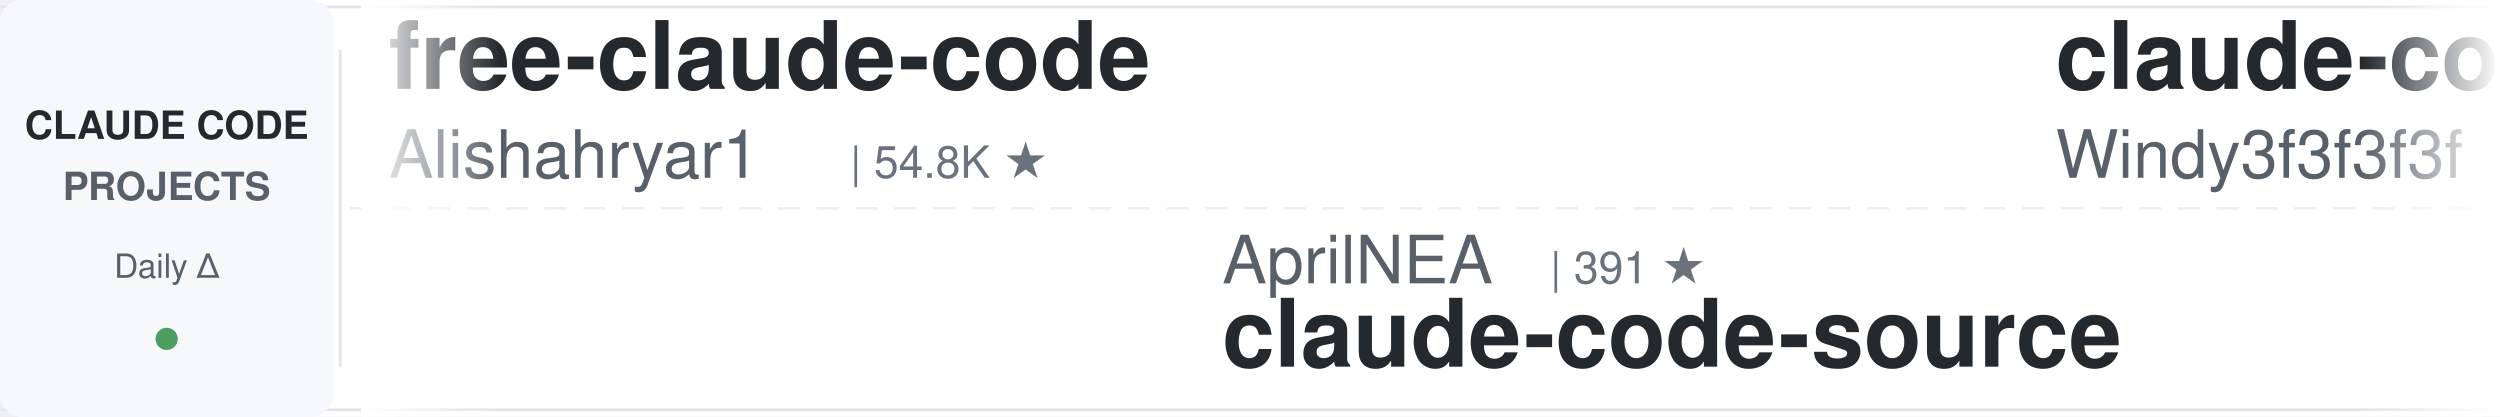
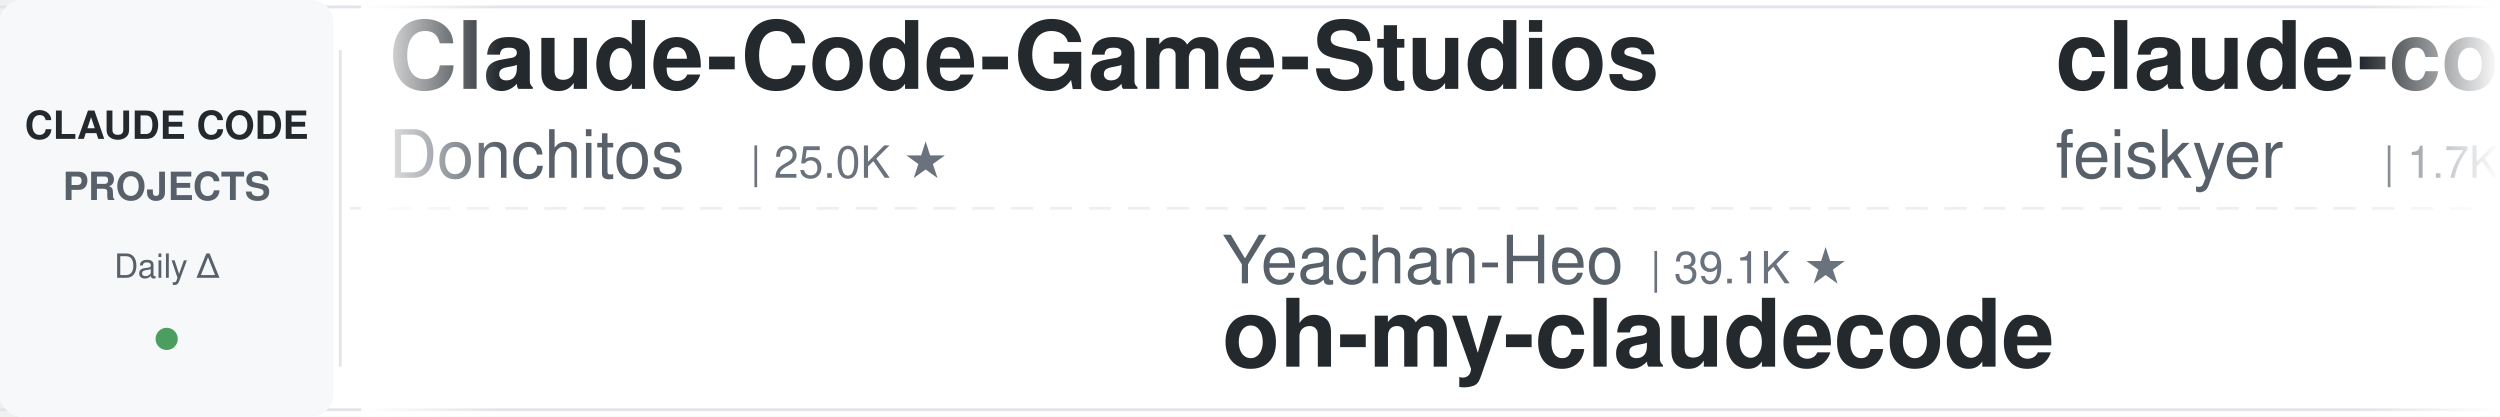
<svg xmlns="http://www.w3.org/2000/svg" width="900" height="150">
  <defs>
    <linearGradient id="leftFade" x1="0%" y1="0%" x2="100%" y2="0%">
      <stop offset="0%" style="stop-color:#ffffff;stop-opacity:1" />
      <stop offset="100%" style="stop-color:#ffffff;stop-opacity:0" />
    </linearGradient>
    <linearGradient id="rightFade" x1="0%" y1="0%" x2="100%" y2="0%">
      <stop offset="0%" style="stop-color:#ffffff;stop-opacity:0" />
      <stop offset="100%" style="stop-color:#ffffff;stop-opacity:1" />
    </linearGradient>
  </defs>
  <rect width="900" height="150" fill="#ffffff" rx="8" />
  <rect x="0" y="2" width="900" height="1" fill="#e1e4e8" />
  <rect x="0" y="147" width="900" height="1" fill="#e1e4e8" />
  <line x1="0" y1="75" x2="900" y2="75" stroke="#e1e4e8" stroke-width="1" stroke-dasharray="8 6" opacity="0.6" />
  <rect x="0" y="0" width="120" height="150" fill="#f6f8fa" rx="8" />
  <text x="60" y="50" font-family="-apple-system, BlinkMacSystemFont, 'Segoe UI', Helvetica, Arial, sans-serif" font-size="14" font-weight="600" fill="#24292e" text-anchor="middle">CLAUDE CODE</text>
  <text x="60" y="72" font-family="-apple-system, BlinkMacSystemFont, 'Segoe UI', Helvetica, Arial, sans-serif" font-size="14" font-weight="600" fill="#586069" text-anchor="middle">PROJECTS</text>
  <text x="60" y="100" font-family="-apple-system, BlinkMacSystemFont, 'Segoe UI', Helvetica, Arial, sans-serif" font-size="12" font-weight="500" fill="#586069" text-anchor="middle">Daily Δ</text>
  <circle cx="60" cy="122" r="4" fill="#22863a" opacity="0.8" />
  <rect x="122" y="18" width="1" height="114" fill="#e1e4e8" />
  <clipPath id="tickerClip">
    <rect x="130" y="0" width="770" height="150" />
  </clipPath>
  <g clip-path="url(#tickerClip)">
    <g id="tickerItems">
      <animateTransform attributeName="transform" attributeType="XML" type="translate" from="0 0" to="-3000 0" dur="54s" repeatCount="indefinite" />
      <g transform="translate(0, 0)">
+         <text x="140" y="32" font-family="-apple-system, BlinkMacSystemFont, 'Segoe UI', Helvetica, Arial, sans-serif" font-size="34" font-weight="600" fill="#24292e">Claude-Code-Game-Studios</text>
+         <text x="140" y="64" font-family="-apple-system, BlinkMacSystemFont, 'Segoe UI', Helvetica, Arial, sans-serif" font-size="24" font-weight="400" fill="#586069">Donchitos</text>
+         <text x="270" y="64" font-family="-apple-system, BlinkMacSystemFont, 'Segoe UI', Helvetica, Arial, sans-serif" font-size="16" font-weight="500" fill="#6a737d">| 25.0K ★</text>
+       </g>
+       <g transform="translate(300, 0)">
+         <text x="140" y="102" font-family="-apple-system, BlinkMacSystemFont, 'Segoe UI', Helvetica, Arial, sans-serif" font-size="24" font-weight="400" fill="#586069">Yeachan-Heo</text>
+         <text x="294" y="102" font-family="-apple-system, BlinkMacSystemFont, 'Segoe UI', Helvetica, Arial, sans-serif" font-size="16" font-weight="500" fill="#6a737d">| 39.1K ★</text>
+         <text x="140" y="132" font-family="-apple-system, BlinkMacSystemFont, 'Segoe UI', Helvetica, Arial, sans-serif" font-size="34" font-weight="600" fill="#24292e">oh-my-claudecode</text>
+       </g>
+       <g transform="translate(600, 0)">
+         <text x="140" y="32" font-family="-apple-system, BlinkMacSystemFont, 'Segoe UI', Helvetica, Arial, sans-serif" font-size="34" font-weight="600" fill="#24292e">claude-code-settings</text>
+         <text x="140" y="64" font-family="-apple-system, BlinkMacSystemFont, 'Segoe UI', Helvetica, Arial, sans-serif" font-size="24" font-weight="400" fill="#586069">feiskyer</text>
+         <text x="258" y="64" font-family="-apple-system, BlinkMacSystemFont, 'Segoe UI', Helvetica, Arial, sans-serif" font-size="16" font-weight="500" fill="#6a737d">| 1.7K ★</text>
+       </g>
+       <g transform="translate(900, 0)">
+         <text x="140" y="102" font-family="-apple-system, BlinkMacSystemFont, 'Segoe UI', Helvetica, Arial, sans-serif" font-size="24" font-weight="400" fill="#586069">Pimzino</text>
+         <text x="246" y="102" font-family="-apple-system, BlinkMacSystemFont, 'Segoe UI', Helvetica, Arial, sans-serif" font-size="16" font-weight="500" fill="#6a737d">| 3.9K ★</text>
+         <text x="140" y="132" font-family="-apple-system, BlinkMacSystemFont, 'Segoe UI', Helvetica, Arial, sans-serif" font-size="34" font-weight="600" fill="#24292e">claude-code-spec-workflo...</text>
+       </g>
+       <g transform="translate(1200, 0)">
+         <text x="140" y="32" font-family="-apple-system, BlinkMacSystemFont, 'Segoe UI', Helvetica, Arial, sans-serif" font-size="34" font-weight="600" fill="#24292e">claude-code-router</text>
+         <text x="140" y="64" font-family="-apple-system, BlinkMacSystemFont, 'Segoe UI', Helvetica, Arial, sans-serif" font-size="24" font-weight="400" fill="#586069">musistudio</text>
+         <text x="282" y="64" font-family="-apple-system, BlinkMacSystemFont, 'Segoe UI', Helvetica, Arial, sans-serif" font-size="16" font-weight="500" fill="#6a737d">| 37.2K ★</text>
+       </g>
+       <g transform="translate(1500, 0)">
+         <text x="140" y="102" font-family="-apple-system, BlinkMacSystemFont, 'Segoe UI', Helvetica, Arial, sans-serif" font-size="24" font-weight="400" fill="#586069">Maciek-roboblog</text>
+         <text x="342" y="102" font-family="-apple-system, BlinkMacSystemFont, 'Segoe UI', Helvetica, Arial, sans-serif" font-size="16" font-weight="500" fill="#6a737d">| 8.7K ★</text>
+         <text x="140" y="132" font-family="-apple-system, BlinkMacSystemFont, 'Segoe UI', Helvetica, Arial, sans-serif" font-size="34" font-weight="600" fill="#24292e">Claude-Code-Usage-Monito...</text>
+       </g>
+       <g transform="translate(1800, 0)">
+         <text x="140" y="32" font-family="-apple-system, BlinkMacSystemFont, 'Segoe UI', Helvetica, Arial, sans-serif" font-size="34" font-weight="600" fill="#24292e">claude-coder</text>
+         <text x="140" y="64" font-family="-apple-system, BlinkMacSystemFont, 'Segoe UI', Helvetica, Arial, sans-serif" font-size="24" font-weight="400" fill="#586069">kodu-ai</text>
+         <text x="246" y="64" font-family="-apple-system, BlinkMacSystemFont, 'Segoe UI', Helvetica, Arial, sans-serif" font-size="16" font-weight="500" fill="#6a737d">| 5.2K ★</text>
+       </g>
+       <g transform="translate(2100, 0)">
+         <text x="140" y="102" font-family="-apple-system, BlinkMacSystemFont, 'Segoe UI', Helvetica, Arial, sans-serif" font-size="24" font-weight="400" fill="#586069">zebbern</text>
+         <text x="246" y="102" font-family="-apple-system, BlinkMacSystemFont, 'Segoe UI', Helvetica, Arial, sans-serif" font-size="16" font-weight="500" fill="#6a737d">| 4.6K ★</text>
+         <text x="140" y="132" font-family="-apple-system, BlinkMacSystemFont, 'Segoe UI', Helvetica, Arial, sans-serif" font-size="34" font-weight="600" fill="#24292e">claude-code-guide</text>
+       </g>
+       <g transform="translate(2400, 0)">
        <text x="140" y="32" font-family="-apple-system, BlinkMacSystemFont, 'Segoe UI', Helvetica, Arial, sans-serif" font-size="34" font-weight="600" fill="#24292e">free-claude-code</text>
        <text x="140" y="64" font-family="-apple-system, BlinkMacSystemFont, 'Segoe UI', Helvetica, Arial, sans-serif" font-size="24" font-weight="400" fill="#586069">Alishahryar1</text>
        <text x="306" y="64" font-family="-apple-system, BlinkMacSystemFont, 'Segoe UI', Helvetica, Arial, sans-serif" font-size="16" font-weight="500" fill="#6a737d">| 54.8K ★</text>
      </g>
-       <g transform="translate(300, 0)">
-         <text x="140" y="102" font-family="-apple-system, BlinkMacSystemFont, 'Segoe UI', Helvetica, Arial, sans-serif" font-size="24" font-weight="400" fill="#586069">AprilNEA</text>
-         <text x="258" y="102" font-family="-apple-system, BlinkMacSystemFont, 'Segoe UI', Helvetica, Arial, sans-serif" font-size="16" font-weight="500" fill="#6a737d">| 391 ★</text>
-         <text x="140" y="132" font-family="-apple-system, BlinkMacSystemFont, 'Segoe UI', Helvetica, Arial, sans-serif" font-size="34" font-weight="600" fill="#24292e">claude-code-source</text>
-       </g>
-       <g transform="translate(600, 0)">
-         <text x="140" y="32" font-family="-apple-system, BlinkMacSystemFont, 'Segoe UI', Helvetica, Arial, sans-serif" font-size="34" font-weight="600" fill="#24292e">claude-code-from-scratch</text>
-         <text x="140" y="64" font-family="-apple-system, BlinkMacSystemFont, 'Segoe UI', Helvetica, Arial, sans-serif" font-size="24" font-weight="400" fill="#586069">Windy3f3f3f3f</text>
-         <text x="318" y="64" font-family="-apple-system, BlinkMacSystemFont, 'Segoe UI', Helvetica, Arial, sans-serif" font-size="16" font-weight="500" fill="#6a737d">| 2.7K ★</text>
-       </g>
-       <g transform="translate(900, 0)">
-         <text x="140" y="102" font-family="-apple-system, BlinkMacSystemFont, 'Segoe UI', Helvetica, Arial, sans-serif" font-size="24" font-weight="400" fill="#586069">asgeirtj</text>
-         <text x="258" y="102" font-family="-apple-system, BlinkMacSystemFont, 'Segoe UI', Helvetica, Arial, sans-serif" font-size="16" font-weight="500" fill="#6a737d">| 65.7K ★</text>
-         <text x="140" y="132" font-family="-apple-system, BlinkMacSystemFont, 'Segoe UI', Helvetica, Arial, sans-serif" font-size="34" font-weight="600" fill="#24292e">system_prompts_leaks</text>
-       </g>
-       <g transform="translate(1200, 0)">
-         <text x="140" y="32" font-family="-apple-system, BlinkMacSystemFont, 'Segoe UI', Helvetica, Arial, sans-serif" font-size="34" font-weight="600" fill="#24292e">claude-code-source</text>
-         <text x="140" y="64" font-family="-apple-system, BlinkMacSystemFont, 'Segoe UI', Helvetica, Arial, sans-serif" font-size="24" font-weight="400" fill="#586069">JrCx7scC</text>
-         <text x="258" y="64" font-family="-apple-system, BlinkMacSystemFont, 'Segoe UI', Helvetica, Arial, sans-serif" font-size="16" font-weight="500" fill="#6a737d">| 376 ★</text>
-       </g>
-       <g transform="translate(1500, 0)">
-         <text x="140" y="102" font-family="-apple-system, BlinkMacSystemFont, 'Segoe UI', Helvetica, Arial, sans-serif" font-size="24" font-weight="400" fill="#586069">krusemediallc</text>
-         <text x="318" y="102" font-family="-apple-system, BlinkMacSystemFont, 'Segoe UI', Helvetica, Arial, sans-serif" font-size="16" font-weight="500" fill="#6a737d">| 1.5K ★</text>
-         <text x="140" y="132" font-family="-apple-system, BlinkMacSystemFont, 'Segoe UI', Helvetica, Arial, sans-serif" font-size="34" font-weight="600" fill="#24292e">arcads-claude-code</text>
-       </g>
-       <g transform="translate(1800, 0)">
-         <text x="140" y="32" font-family="-apple-system, BlinkMacSystemFont, 'Segoe UI', Helvetica, Arial, sans-serif" font-size="34" font-weight="600" fill="#24292e">claude-code-source-build</text>
-         <text x="140" y="64" font-family="-apple-system, BlinkMacSystemFont, 'Segoe UI', Helvetica, Arial, sans-serif" font-size="24" font-weight="400" fill="#586069">andrew-kramer-inno</text>
-         <text x="378" y="64" font-family="-apple-system, BlinkMacSystemFont, 'Segoe UI', Helvetica, Arial, sans-serif" font-size="16" font-weight="500" fill="#6a737d">| 596 ★</text>
-       </g>
-       <g transform="translate(2100, 0)">
-         <text x="140" y="102" font-family="-apple-system, BlinkMacSystemFont, 'Segoe UI', Helvetica, Arial, sans-serif" font-size="24" font-weight="400" fill="#586069">hangsman</text>
-         <text x="258" y="102" font-family="-apple-system, BlinkMacSystemFont, 'Segoe UI', Helvetica, Arial, sans-serif" font-size="16" font-weight="500" fill="#6a737d">| 794 ★</text>
-         <text x="140" y="132" font-family="-apple-system, BlinkMacSystemFont, 'Segoe UI', Helvetica, Arial, sans-serif" font-size="34" font-weight="600" fill="#24292e">claude-code-source</text>
-       </g>
-       <g transform="translate(2400, 0)">
-         <text x="140" y="32" font-family="-apple-system, BlinkMacSystemFont, 'Segoe UI', Helvetica, Arial, sans-serif" font-size="34" font-weight="600" fill="#24292e">Auto-claude-code-researc...</text>
-         <text x="140" y="64" font-family="-apple-system, BlinkMacSystemFont, 'Segoe UI', Helvetica, Arial, sans-serif" font-size="24" font-weight="400" fill="#586069">wanshuiyin</text>
-         <text x="282" y="64" font-family="-apple-system, BlinkMacSystemFont, 'Segoe UI', Helvetica, Arial, sans-serif" font-size="16" font-weight="500" fill="#6a737d">| 16.1K ★</text>
-       </g>
      <g transform="translate(2700, 0)">
-         <text x="140" y="102" font-family="-apple-system, BlinkMacSystemFont, 'Segoe UI', Helvetica, Arial, sans-serif" font-size="24" font-weight="400" fill="#586069">anthropics</text>
-         <text x="282" y="102" font-family="-apple-system, BlinkMacSystemFont, 'Segoe UI', Helvetica, Arial, sans-serif" font-size="16" font-weight="500" fill="#6a737d">| 980 ★</text>
-         <text x="140" y="132" font-family="-apple-system, BlinkMacSystemFont, 'Segoe UI', Helvetica, Arial, sans-serif" font-size="34" font-weight="600" fill="#24292e">claude-code-base-action</text>
+         <text x="140" y="102" font-family="-apple-system, BlinkMacSystemFont, 'Segoe UI', Helvetica, Arial, sans-serif" font-size="24" font-weight="400" fill="#586069">jqueryscript</text>
+         <text x="306" y="102" font-family="-apple-system, BlinkMacSystemFont, 'Segoe UI', Helvetica, Arial, sans-serif" font-size="16" font-weight="500" fill="#6a737d">| 513 ★</text>
+         <text x="140" y="132" font-family="-apple-system, BlinkMacSystemFont, 'Segoe UI', Helvetica, Arial, sans-serif" font-size="34" font-weight="600" fill="#24292e">awesome-claude-code</text>
      </g>
      <g transform="translate(3000, 0)">
-         <text x="140" y="32" font-family="-apple-system, BlinkMacSystemFont, 'Segoe UI', Helvetica, Arial, sans-serif" font-size="34" font-weight="600" fill="#24292e">free-claude-code</text>
-         <text x="140" y="64" font-family="-apple-system, BlinkMacSystemFont, 'Segoe UI', Helvetica, Arial, sans-serif" font-size="24" font-weight="400" fill="#586069">Alishahryar1</text>
-         <text x="306" y="64" font-family="-apple-system, BlinkMacSystemFont, 'Segoe UI', Helvetica, Arial, sans-serif" font-size="16" font-weight="500" fill="#6a737d">| 54.8K ★</text>
+         <text x="140" y="32" font-family="-apple-system, BlinkMacSystemFont, 'Segoe UI', Helvetica, Arial, sans-serif" font-size="34" font-weight="600" fill="#24292e">Claude-Code-Game-Studios</text>
+         <text x="140" y="64" font-family="-apple-system, BlinkMacSystemFont, 'Segoe UI', Helvetica, Arial, sans-serif" font-size="24" font-weight="400" fill="#586069">Donchitos</text>
+         <text x="270" y="64" font-family="-apple-system, BlinkMacSystemFont, 'Segoe UI', Helvetica, Arial, sans-serif" font-size="16" font-weight="500" fill="#6a737d">| 25.0K ★</text>
      </g>
      <g transform="translate(3300, 0)">
-         <text x="140" y="102" font-family="-apple-system, BlinkMacSystemFont, 'Segoe UI', Helvetica, Arial, sans-serif" font-size="24" font-weight="400" fill="#586069">AprilNEA</text>
-         <text x="258" y="102" font-family="-apple-system, BlinkMacSystemFont, 'Segoe UI', Helvetica, Arial, sans-serif" font-size="16" font-weight="500" fill="#6a737d">| 391 ★</text>
-         <text x="140" y="132" font-family="-apple-system, BlinkMacSystemFont, 'Segoe UI', Helvetica, Arial, sans-serif" font-size="34" font-weight="600" fill="#24292e">claude-code-source</text>
+         <text x="140" y="102" font-family="-apple-system, BlinkMacSystemFont, 'Segoe UI', Helvetica, Arial, sans-serif" font-size="24" font-weight="400" fill="#586069">Yeachan-Heo</text>
+         <text x="294" y="102" font-family="-apple-system, BlinkMacSystemFont, 'Segoe UI', Helvetica, Arial, sans-serif" font-size="16" font-weight="500" fill="#6a737d">| 39.1K ★</text>
+         <text x="140" y="132" font-family="-apple-system, BlinkMacSystemFont, 'Segoe UI', Helvetica, Arial, sans-serif" font-size="34" font-weight="600" fill="#24292e">oh-my-claudecode</text>
      </g>
      <g transform="translate(3600, 0)">
-         <text x="140" y="32" font-family="-apple-system, BlinkMacSystemFont, 'Segoe UI', Helvetica, Arial, sans-serif" font-size="34" font-weight="600" fill="#24292e">claude-code-from-scratch</text>
-         <text x="140" y="64" font-family="-apple-system, BlinkMacSystemFont, 'Segoe UI', Helvetica, Arial, sans-serif" font-size="24" font-weight="400" fill="#586069">Windy3f3f3f3f</text>
-         <text x="318" y="64" font-family="-apple-system, BlinkMacSystemFont, 'Segoe UI', Helvetica, Arial, sans-serif" font-size="16" font-weight="500" fill="#6a737d">| 2.7K ★</text>
+         <text x="140" y="32" font-family="-apple-system, BlinkMacSystemFont, 'Segoe UI', Helvetica, Arial, sans-serif" font-size="34" font-weight="600" fill="#24292e">claude-code-settings</text>
+         <text x="140" y="64" font-family="-apple-system, BlinkMacSystemFont, 'Segoe UI', Helvetica, Arial, sans-serif" font-size="24" font-weight="400" fill="#586069">feiskyer</text>
+         <text x="258" y="64" font-family="-apple-system, BlinkMacSystemFont, 'Segoe UI', Helvetica, Arial, sans-serif" font-size="16" font-weight="500" fill="#6a737d">| 1.7K ★</text>
      </g>
      <g transform="translate(3900, 0)">
-         <text x="140" y="102" font-family="-apple-system, BlinkMacSystemFont, 'Segoe UI', Helvetica, Arial, sans-serif" font-size="24" font-weight="400" fill="#586069">asgeirtj</text>
-         <text x="258" y="102" font-family="-apple-system, BlinkMacSystemFont, 'Segoe UI', Helvetica, Arial, sans-serif" font-size="16" font-weight="500" fill="#6a737d">| 65.7K ★</text>
-         <text x="140" y="132" font-family="-apple-system, BlinkMacSystemFont, 'Segoe UI', Helvetica, Arial, sans-serif" font-size="34" font-weight="600" fill="#24292e">system_prompts_leaks</text>
+         <text x="140" y="102" font-family="-apple-system, BlinkMacSystemFont, 'Segoe UI', Helvetica, Arial, sans-serif" font-size="24" font-weight="400" fill="#586069">Pimzino</text>
+         <text x="246" y="102" font-family="-apple-system, BlinkMacSystemFont, 'Segoe UI', Helvetica, Arial, sans-serif" font-size="16" font-weight="500" fill="#6a737d">| 3.9K ★</text>
+         <text x="140" y="132" font-family="-apple-system, BlinkMacSystemFont, 'Segoe UI', Helvetica, Arial, sans-serif" font-size="34" font-weight="600" fill="#24292e">claude-code-spec-workflo...</text>
      </g>
    </g>
  </g>
  <rect x="130" y="0" width="50" height="150" fill="url(#leftFade)" />
  <rect x="850" y="0" width="50" height="150" fill="url(#rightFade)" />
</svg>
